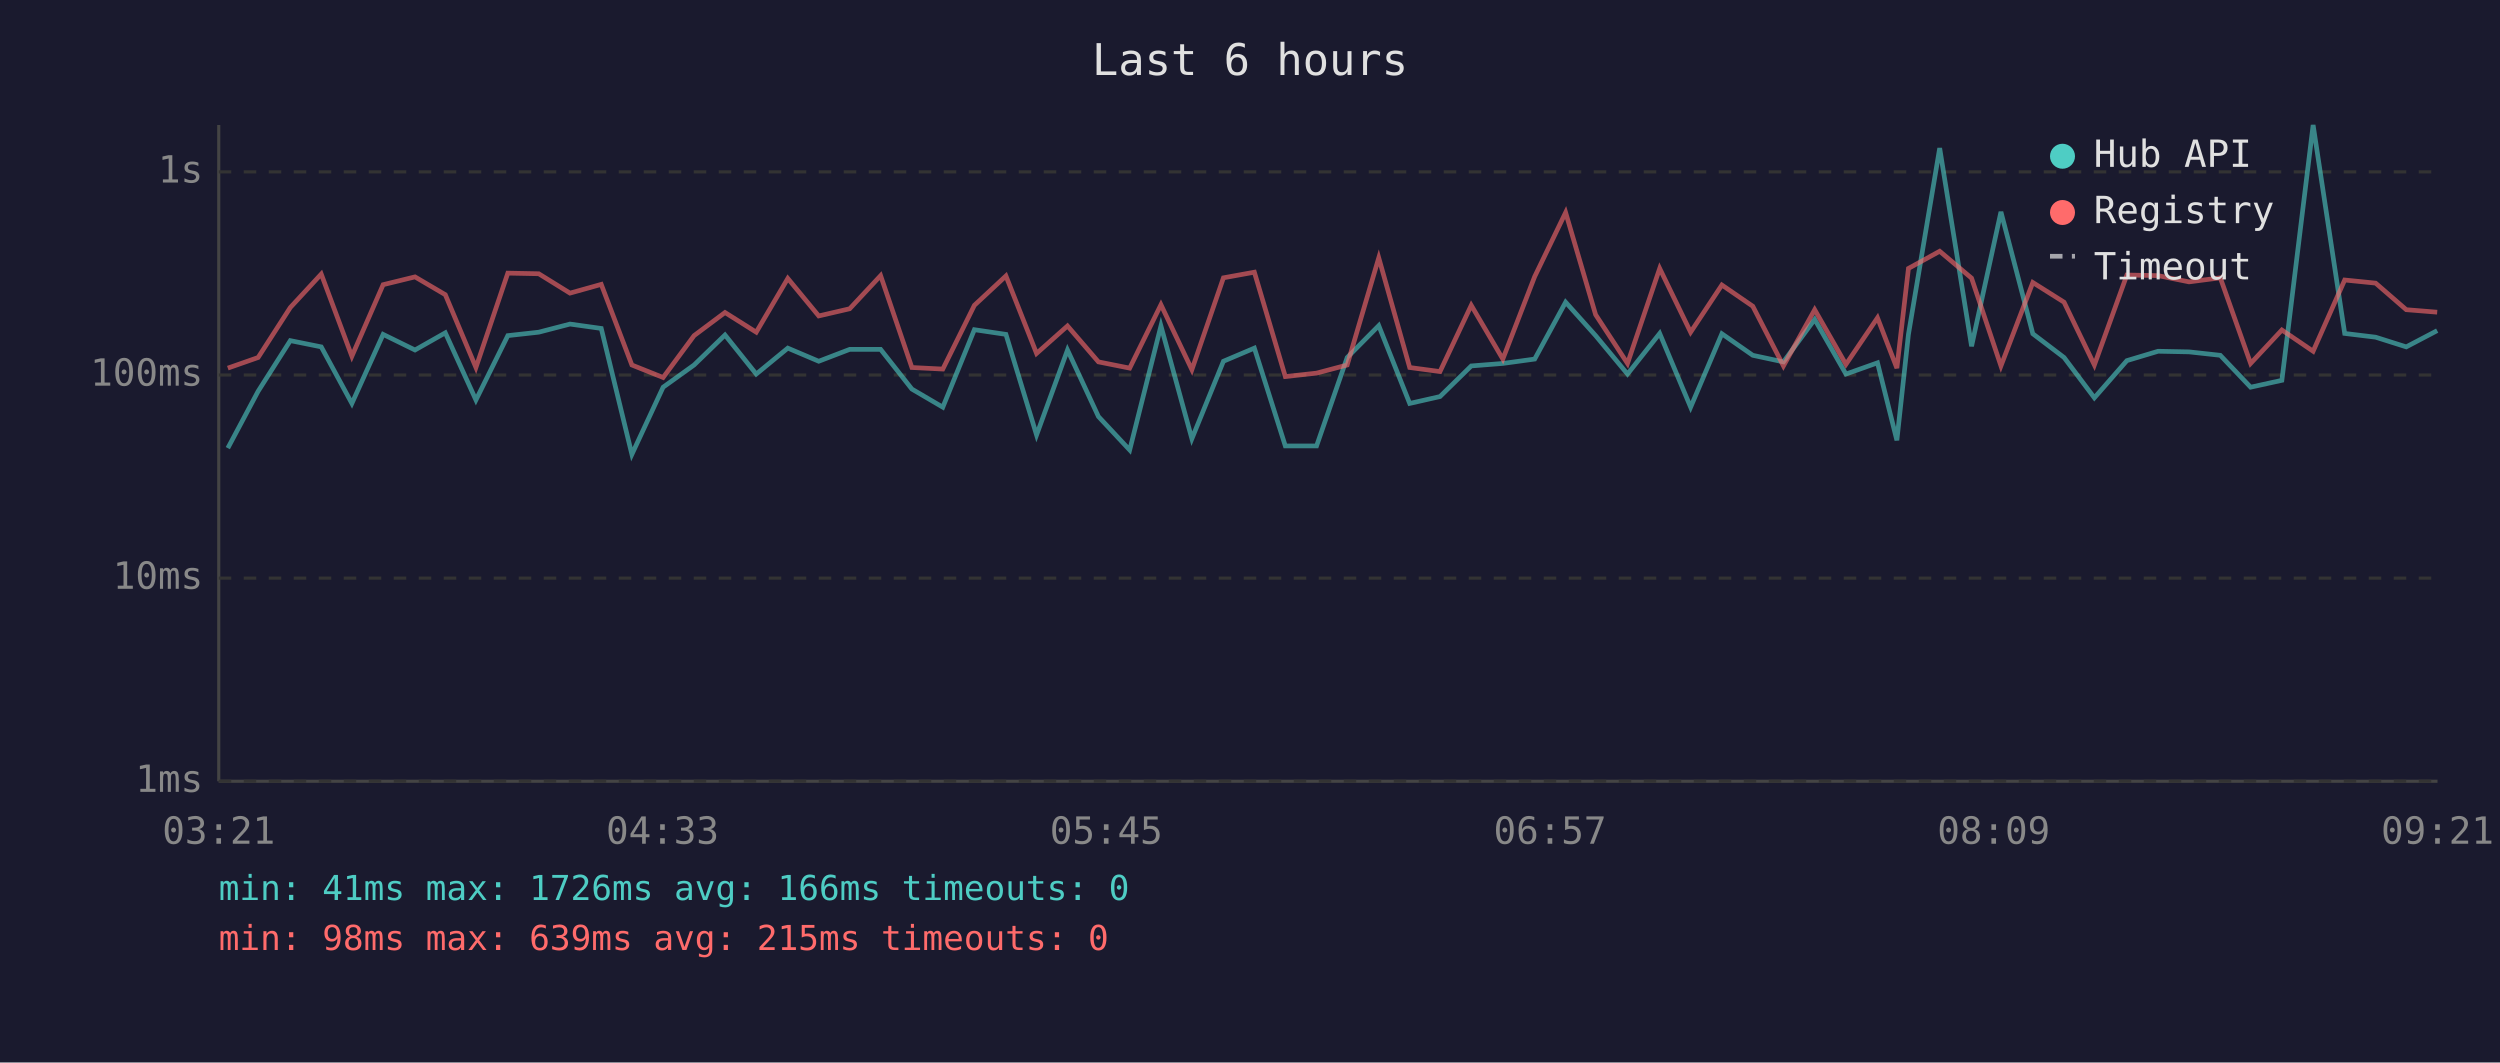
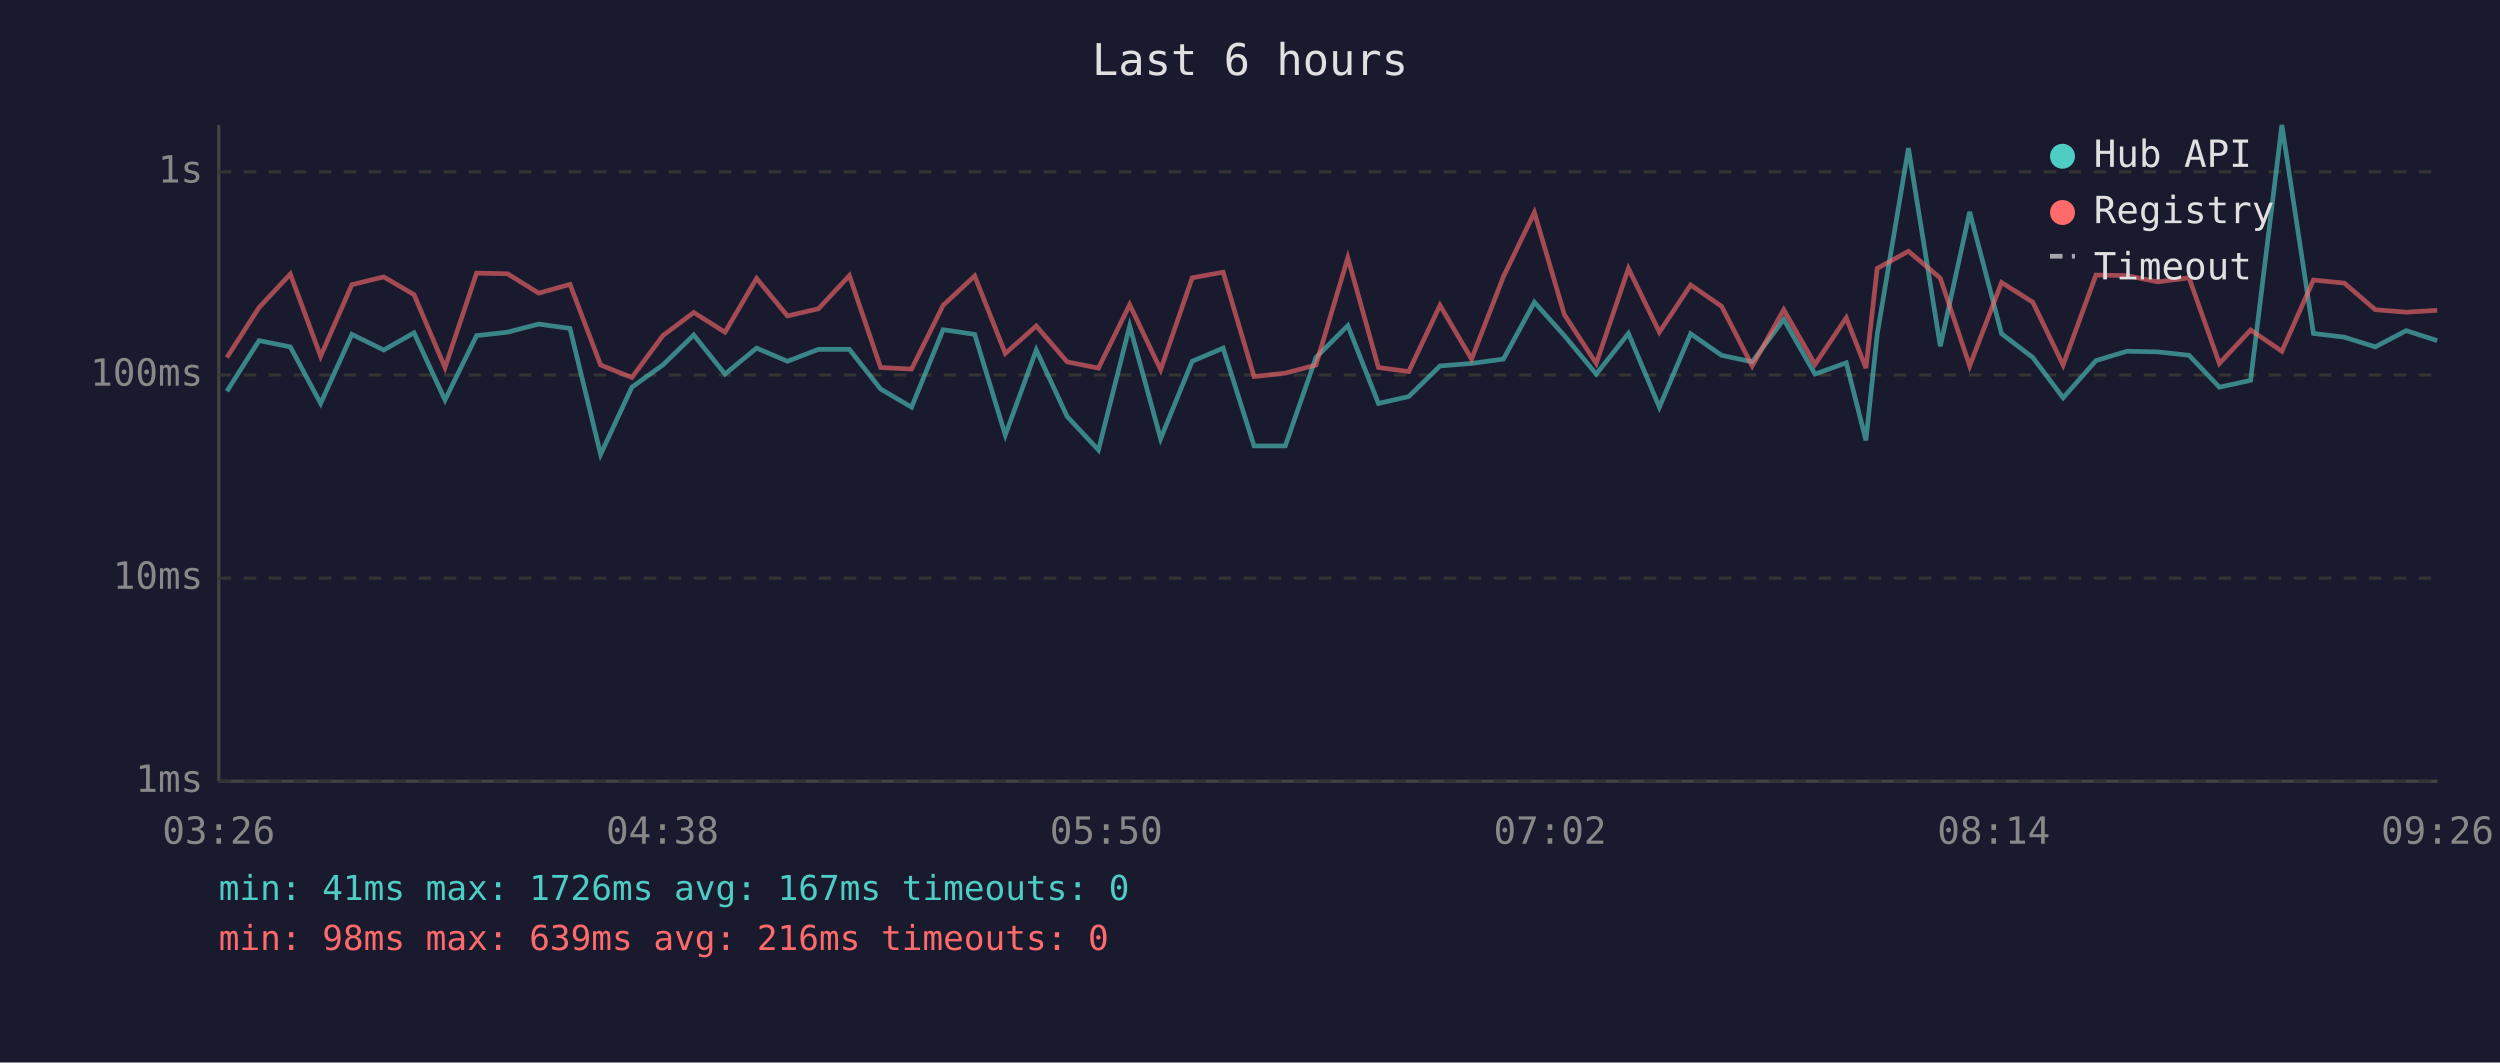
<svg xmlns="http://www.w3.org/2000/svg" viewBox="0 0 800 340" font-family="monospace" font-size="12">
  <rect width="800" height="340" fill="#1a1a2e" />
  <text x="400" y="24" fill="#e0e0e0" font-size="14" text-anchor="middle">Last 6 hours</text>
  <line x1="70" y1="40" x2="70" y2="250" stroke="#444" stroke-width="1" />
  <line x1="70" y1="250" x2="780" y2="250" stroke="#444" stroke-width="1" />
  <line x1="70" y1="250" x2="780" y2="250" stroke="#333" stroke-width="1" stroke-dasharray="4" />
  <text x="65" y="250" fill="#888" text-anchor="end" dominant-baseline="middle">1ms</text>
  <line x1="70" y1="185" x2="780" y2="185" stroke="#333" stroke-width="1" stroke-dasharray="4" />
  <text x="65" y="185" fill="#888" text-anchor="end" dominant-baseline="middle">10ms</text>
  <line x1="70" y1="120" x2="780" y2="120" stroke="#333" stroke-width="1" stroke-dasharray="4" />
  <text x="65" y="120" fill="#888" text-anchor="end" dominant-baseline="middle">100ms</text>
  <line x1="70" y1="55" x2="780" y2="55" stroke="#333" stroke-width="1" stroke-dasharray="4" />
  <text x="65" y="55" fill="#888" text-anchor="end" dominant-baseline="middle">1s</text>
-   <text x="70" y="270" fill="#888" text-anchor="middle">03:21</text>
-   <text x="212" y="270" fill="#888" text-anchor="middle">04:33</text>
-   <text x="354" y="270" fill="#888" text-anchor="middle">05:45</text>
-   <text x="496" y="270" fill="#888" text-anchor="middle">06:57</text>
-   <text x="638" y="270" fill="#888" text-anchor="middle">08:09</text>
-   <text x="780" y="270" fill="#888" text-anchor="middle">09:21</text>
-   <polyline points="72.9,143.4 82.6,125.2 92.9,109.0 102.8,111.0 112.6,129.1 122.6,107.0 132.8,112.0 142.5,106.5 152.3,128.0 162.5,107.4 172.4,106.3 182.4,103.7 192.4,105.1 202.2,145.4 212.2,123.9 222.1,116.8 232.0,107.2 242.0,119.7 252.1,111.4 262.0,115.6 271.9,111.8 281.8,111.8 291.8,124.5 301.7,130.3 311.8,105.5 321.9,107.0 331.7,139.2 341.6,112.0 351.5,133.3 361.5,144.0 371.5,104.3 381.4,140.4 391.5,115.6 401.4,111.4 411.3,142.7 421.3,142.7 431.1,114.4 441.2,104.2 451.1,129.1 460.8,126.9 470.8,117.1 480.9,116.3 491.1,114.9 501.0,96.7 510.6,107.4 520.8,119.7 531.1,106.7 541.0,130.3 551.0,106.8 560.9,113.7 570.7,115.8 580.7,102.2 590.7,119.7 600.8,116.1 607.0,140.9 610.7,107.0 620.7,47.4 630.9,110.8 640.3,67.8 650.5,106.8 660.5,114.4 670.2,127.3 680.6,115.4 690.6,112.4 700.5,112.6 710.5,113.7 720.2,123.9 730.2,121.7 740.2,40.0 750.3,106.7 760.2,107.9 770.0,111.0 779.9,105.8" fill="none" stroke="#4ecdc4" stroke-width="1.5" opacity="0.6" />
-   <polyline points="72.9,117.8 82.6,114.4 92.9,98.4 102.8,87.7 112.6,114.0 122.6,91.1 132.8,88.6 142.5,94.3 152.3,117.6 162.5,87.4 172.4,87.6 182.4,93.8 192.4,91.0 202.2,116.8 212.2,120.8 222.1,107.4 232.0,100.0 242.0,106.3 252.1,89.1 262.0,101.1 271.9,98.8 281.8,88.2 291.8,117.6 301.7,118.1 311.8,97.7 321.9,88.3 331.7,113.1 341.6,104.3 351.5,115.8 361.5,117.8 371.5,97.5 381.4,118.3 391.5,88.9 401.4,87.1 411.3,120.5 421.3,119.4 431.1,116.8 441.2,82.5 451.1,117.6 460.8,118.9 470.8,97.7 480.9,114.9 491.1,88.5 501.0,68.0 510.6,100.7 520.8,116.3 531.1,85.9 541.0,106.3 551.0,91.2 560.9,98.0 570.7,117.1 580.7,99.1 590.7,116.6 600.8,101.7 607.0,117.8 610.7,85.9 620.7,80.4 630.9,89.0 640.3,117.1 650.5,90.4 660.5,96.7 670.2,116.8 680.6,88.0 690.6,88.2 700.5,90.2 710.5,88.9 720.2,116.3 730.2,105.6 740.2,112.4 750.3,89.6 760.2,90.6 770.0,99.1 779.9,99.9" fill="none" stroke="#ff6b6b" stroke-width="1.5" opacity="0.6" />
+   <text x="70" y="270" fill="#888" text-anchor="middle">03:26</text>
+   <text x="212" y="270" fill="#888" text-anchor="middle">04:38</text>
+   <text x="354" y="270" fill="#888" text-anchor="middle">05:50</text>
+   <text x="496" y="270" fill="#888" text-anchor="middle">07:02</text>
+   <text x="638" y="270" fill="#888" text-anchor="middle">08:14</text>
+   <text x="780" y="270" fill="#888" text-anchor="middle">09:26</text>
+   <polyline points="72.6,125.2 82.9,109.0 92.9,111.0 102.6,129.1 112.6,107.0 122.8,112.0 132.5,106.5 142.4,128.0 152.5,107.4 162.4,106.3 172.4,103.7 182.4,105.1 192.2,145.4 202.2,123.9 212.1,116.8 222.0,107.2 232.0,119.7 242.1,111.4 252.0,115.6 261.9,111.8 271.8,111.8 281.8,124.5 291.7,130.3 301.8,105.5 311.9,107.0 321.7,139.2 331.6,112.0 341.5,133.3 351.5,144.0 361.5,104.3 371.4,140.4 381.5,115.6 391.4,111.4 401.3,142.7 411.3,142.7 421.1,114.4 431.3,104.2 441.1,129.1 450.8,126.9 460.8,117.1 470.9,116.3 481.1,114.9 491.0,96.7 500.6,107.4 510.8,119.7 521.1,106.7 531.0,130.3 541.0,106.8 550.9,113.7 560.7,115.8 570.8,102.2 580.8,119.7 590.8,116.1 597.1,140.9 600.7,107.0 610.7,47.4 620.9,110.8 630.3,67.8 640.5,106.8 650.5,114.4 660.2,127.3 670.7,115.4 680.6,112.4 690.5,112.6 700.5,113.7 710.2,123.9 720.2,121.7 730.2,40.0 740.3,106.7 750.2,107.9 760.1,111.0 770.0,105.8 779.9,109.0" fill="none" stroke="#4ecdc4" stroke-width="1.5" opacity="0.6" />
+   <polyline points="72.6,114.4 82.9,98.4 92.9,87.7 102.6,114.0 112.6,91.1 122.8,88.6 132.5,94.3 142.4,117.6 152.5,87.4 162.4,87.6 172.4,93.8 182.4,91.0 192.2,116.8 202.2,120.8 212.1,107.4 222.0,100.0 232.0,106.3 242.1,89.1 252.0,101.1 261.9,98.8 271.8,88.2 281.8,117.6 291.7,118.1 301.8,97.7 311.9,88.3 321.7,113.1 331.6,104.3 341.5,115.8 351.5,117.8 361.5,97.5 371.4,118.3 381.5,88.9 391.4,87.1 401.3,120.5 411.3,119.4 421.1,116.8 431.3,82.5 441.1,117.6 450.8,118.9 460.8,97.7 470.9,114.9 481.1,88.5 491.0,68.0 500.6,100.7 510.8,116.3 521.1,85.9 531.0,106.3 541.0,91.2 550.9,98.0 560.7,117.1 570.8,99.1 580.8,116.6 590.8,101.7 597.1,117.8 600.7,85.9 610.7,80.4 620.9,89.0 630.3,117.1 640.5,90.4 650.5,96.7 660.2,116.8 670.7,88.0 680.6,88.2 690.5,90.2 700.5,88.9 710.2,116.3 720.2,105.6 730.2,112.4 740.3,89.6 750.2,90.6 760.1,99.1 770.0,99.9 779.9,99.3" fill="none" stroke="#ff6b6b" stroke-width="1.5" opacity="0.6" />
  <circle cx="660" cy="50" r="4" fill="#4ecdc4" />
  <text x="670" y="50" fill="#e0e0e0" dominant-baseline="middle">Hub API</text>
  <circle cx="660" cy="68" r="4" fill="#ff6b6b" />
  <text x="670" y="68" fill="#e0e0e0" dominant-baseline="middle">Registry</text>
  <line x1="656" y1="82" x2="664" y2="82" stroke="#e0e0e0" stroke-width="1.5" stroke-dasharray="4,3" opacity="0.7" />
  <text x="670" y="86" fill="#e0e0e0" dominant-baseline="middle">Timeout</text>
-   <text x="70" y="288" fill="#4ecdc4" font-size="11">min: 41ms  max: 1726ms  avg: 166ms  timeouts: 0</text>
-   <text x="70" y="304" fill="#ff6b6b" font-size="11">min: 98ms  max: 639ms  avg: 215ms  timeouts: 0</text>
+   <text x="70" y="288" fill="#4ecdc4" font-size="11">min: 41ms  max: 1726ms  avg: 167ms  timeouts: 0</text>
+   <text x="70" y="304" fill="#ff6b6b" font-size="11">min: 98ms  max: 639ms  avg: 216ms  timeouts: 0</text>
</svg>
